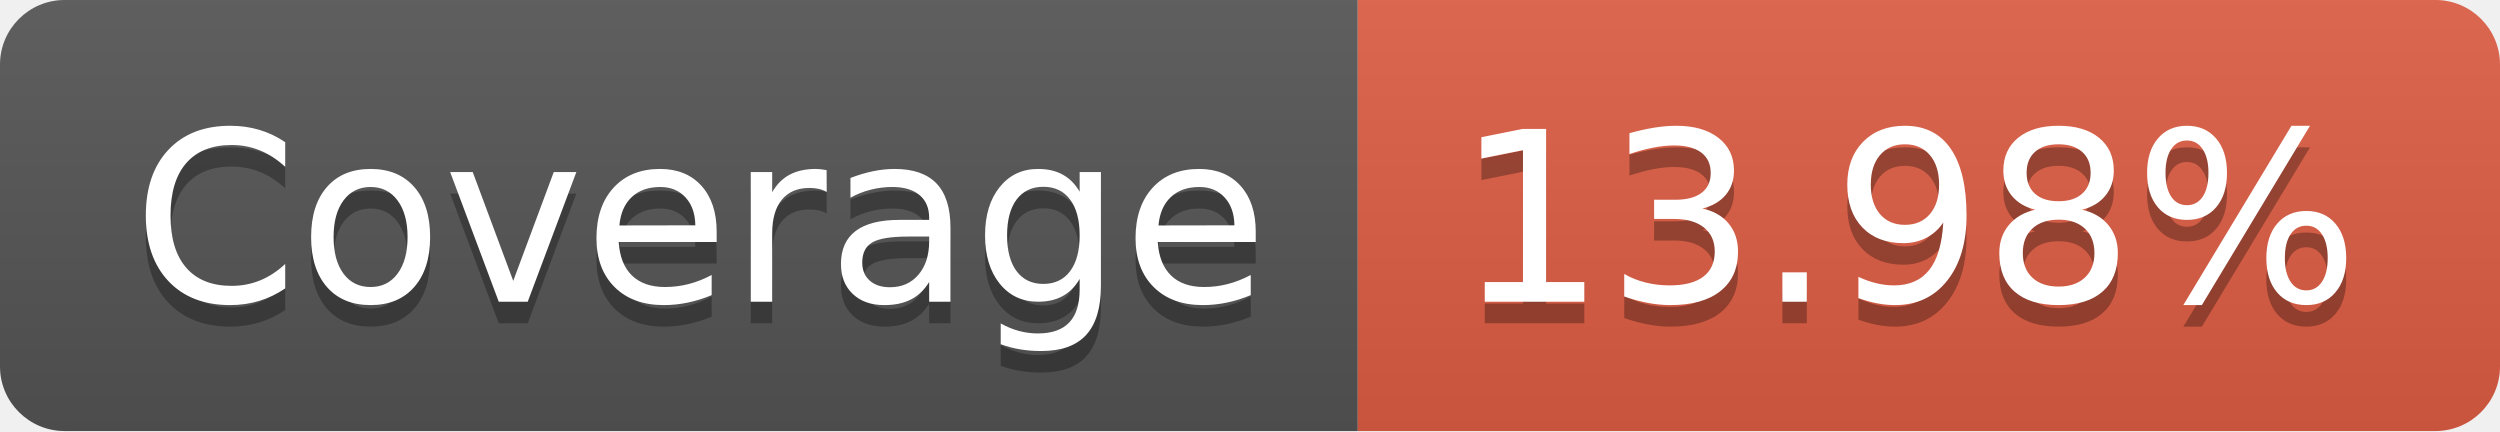
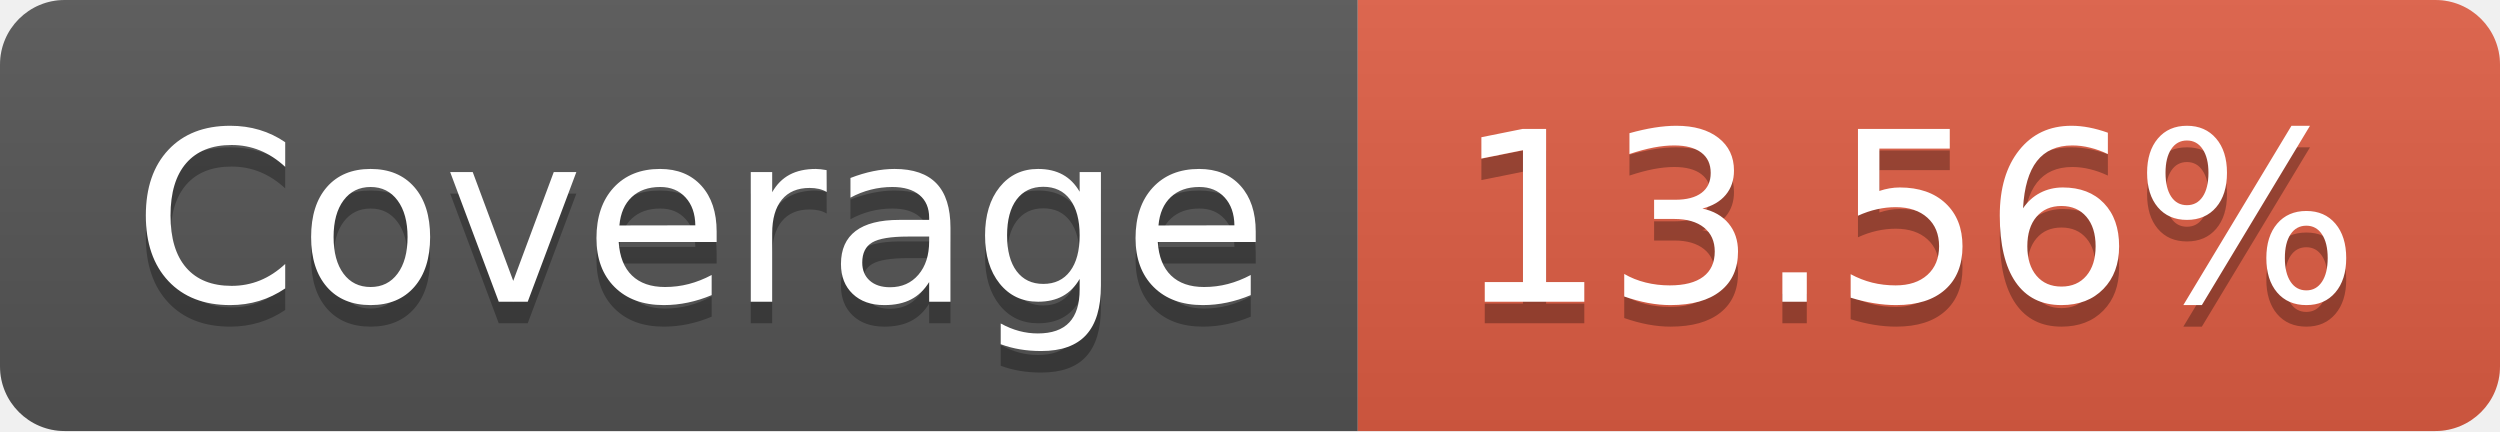
- <svg xmlns="http://www.w3.org/2000/svg" width="116" height="20" role="img" aria-label="Coverage: 13.98%">
+ <svg xmlns="http://www.w3.org/2000/svg" width="116" height="20" role="img" aria-label="Coverage: 13.56%">
  <linearGradient id="s" x2="0" y2="100%">
    <stop offset="0" stop-color="#bbb" stop-opacity=".1" />
    <stop offset="1" stop-opacity=".1" />
  </linearGradient>
  <clipPath id="r">
    <rect width="116" height="20" rx="3" fill="#fff" />
  </clipPath>
  <g clip-path="url(#r)">
    <rect width="63" height="20" fill="#555" />
    <rect x="63" width="53" height="20" fill="#e05d44" />
    <rect width="116" height="20" fill="url(#s)" />
  </g>
  <g fill="#fff" text-anchor="middle" font-family="Verdana,Geneva,DejaVu Sans,sans-serif" text-rendering="geometricPrecision" font-size="110">
    <text aria-hidden="true" x="325" y="150" fill="#010101" fill-opacity=".3" transform="scale(.1)" textLength="530">Coverage</text>
    <text x="325" y="140" transform="scale(.1)" fill="#fff" textLength="530">Coverage</text>
-     <text aria-hidden="true" x="885" y="150" fill="#010101" fill-opacity=".3" transform="scale(.1)" textLength="430">13.98%</text>
-     <text x="885" y="140" transform="scale(.1)" fill="#fff" textLength="430">13.98%</text>
+     <text aria-hidden="true" x="885" y="150" fill="#010101" fill-opacity=".3" transform="scale(.1)" textLength="430">13.56%</text>
+     <text x="885" y="140" transform="scale(.1)" fill="#fff" textLength="430">13.56%</text>
  </g>
</svg>
